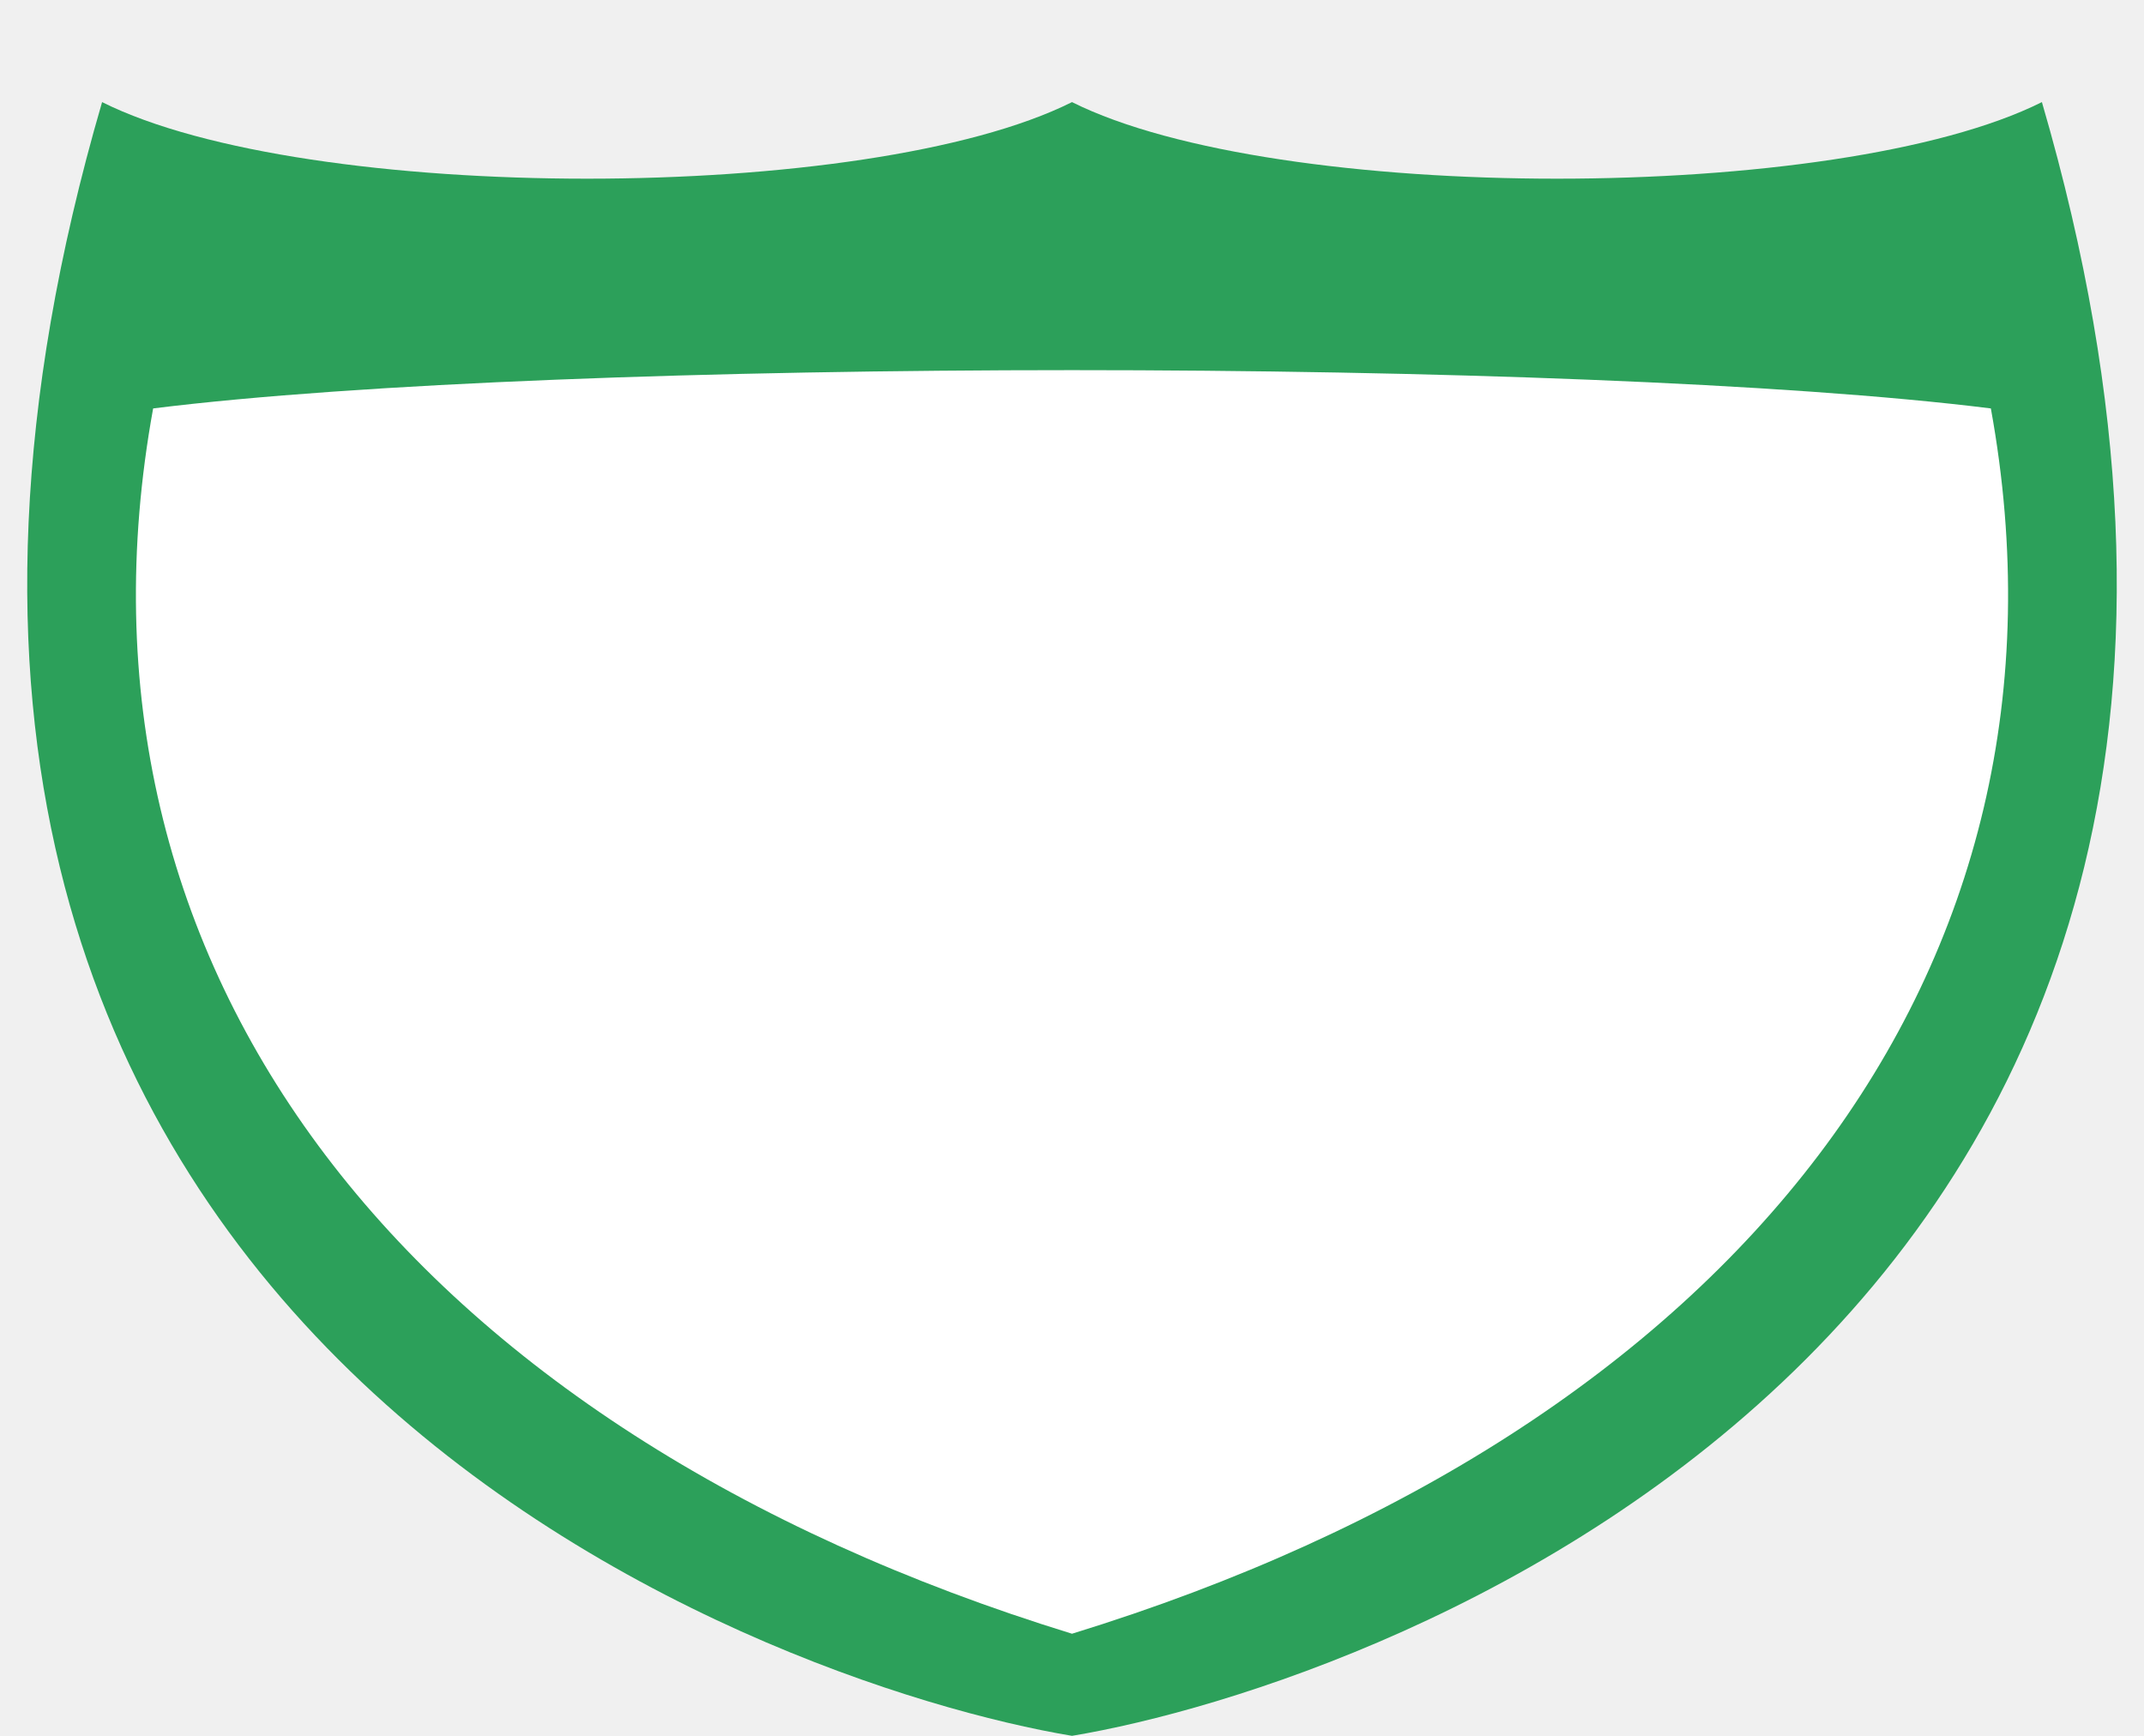
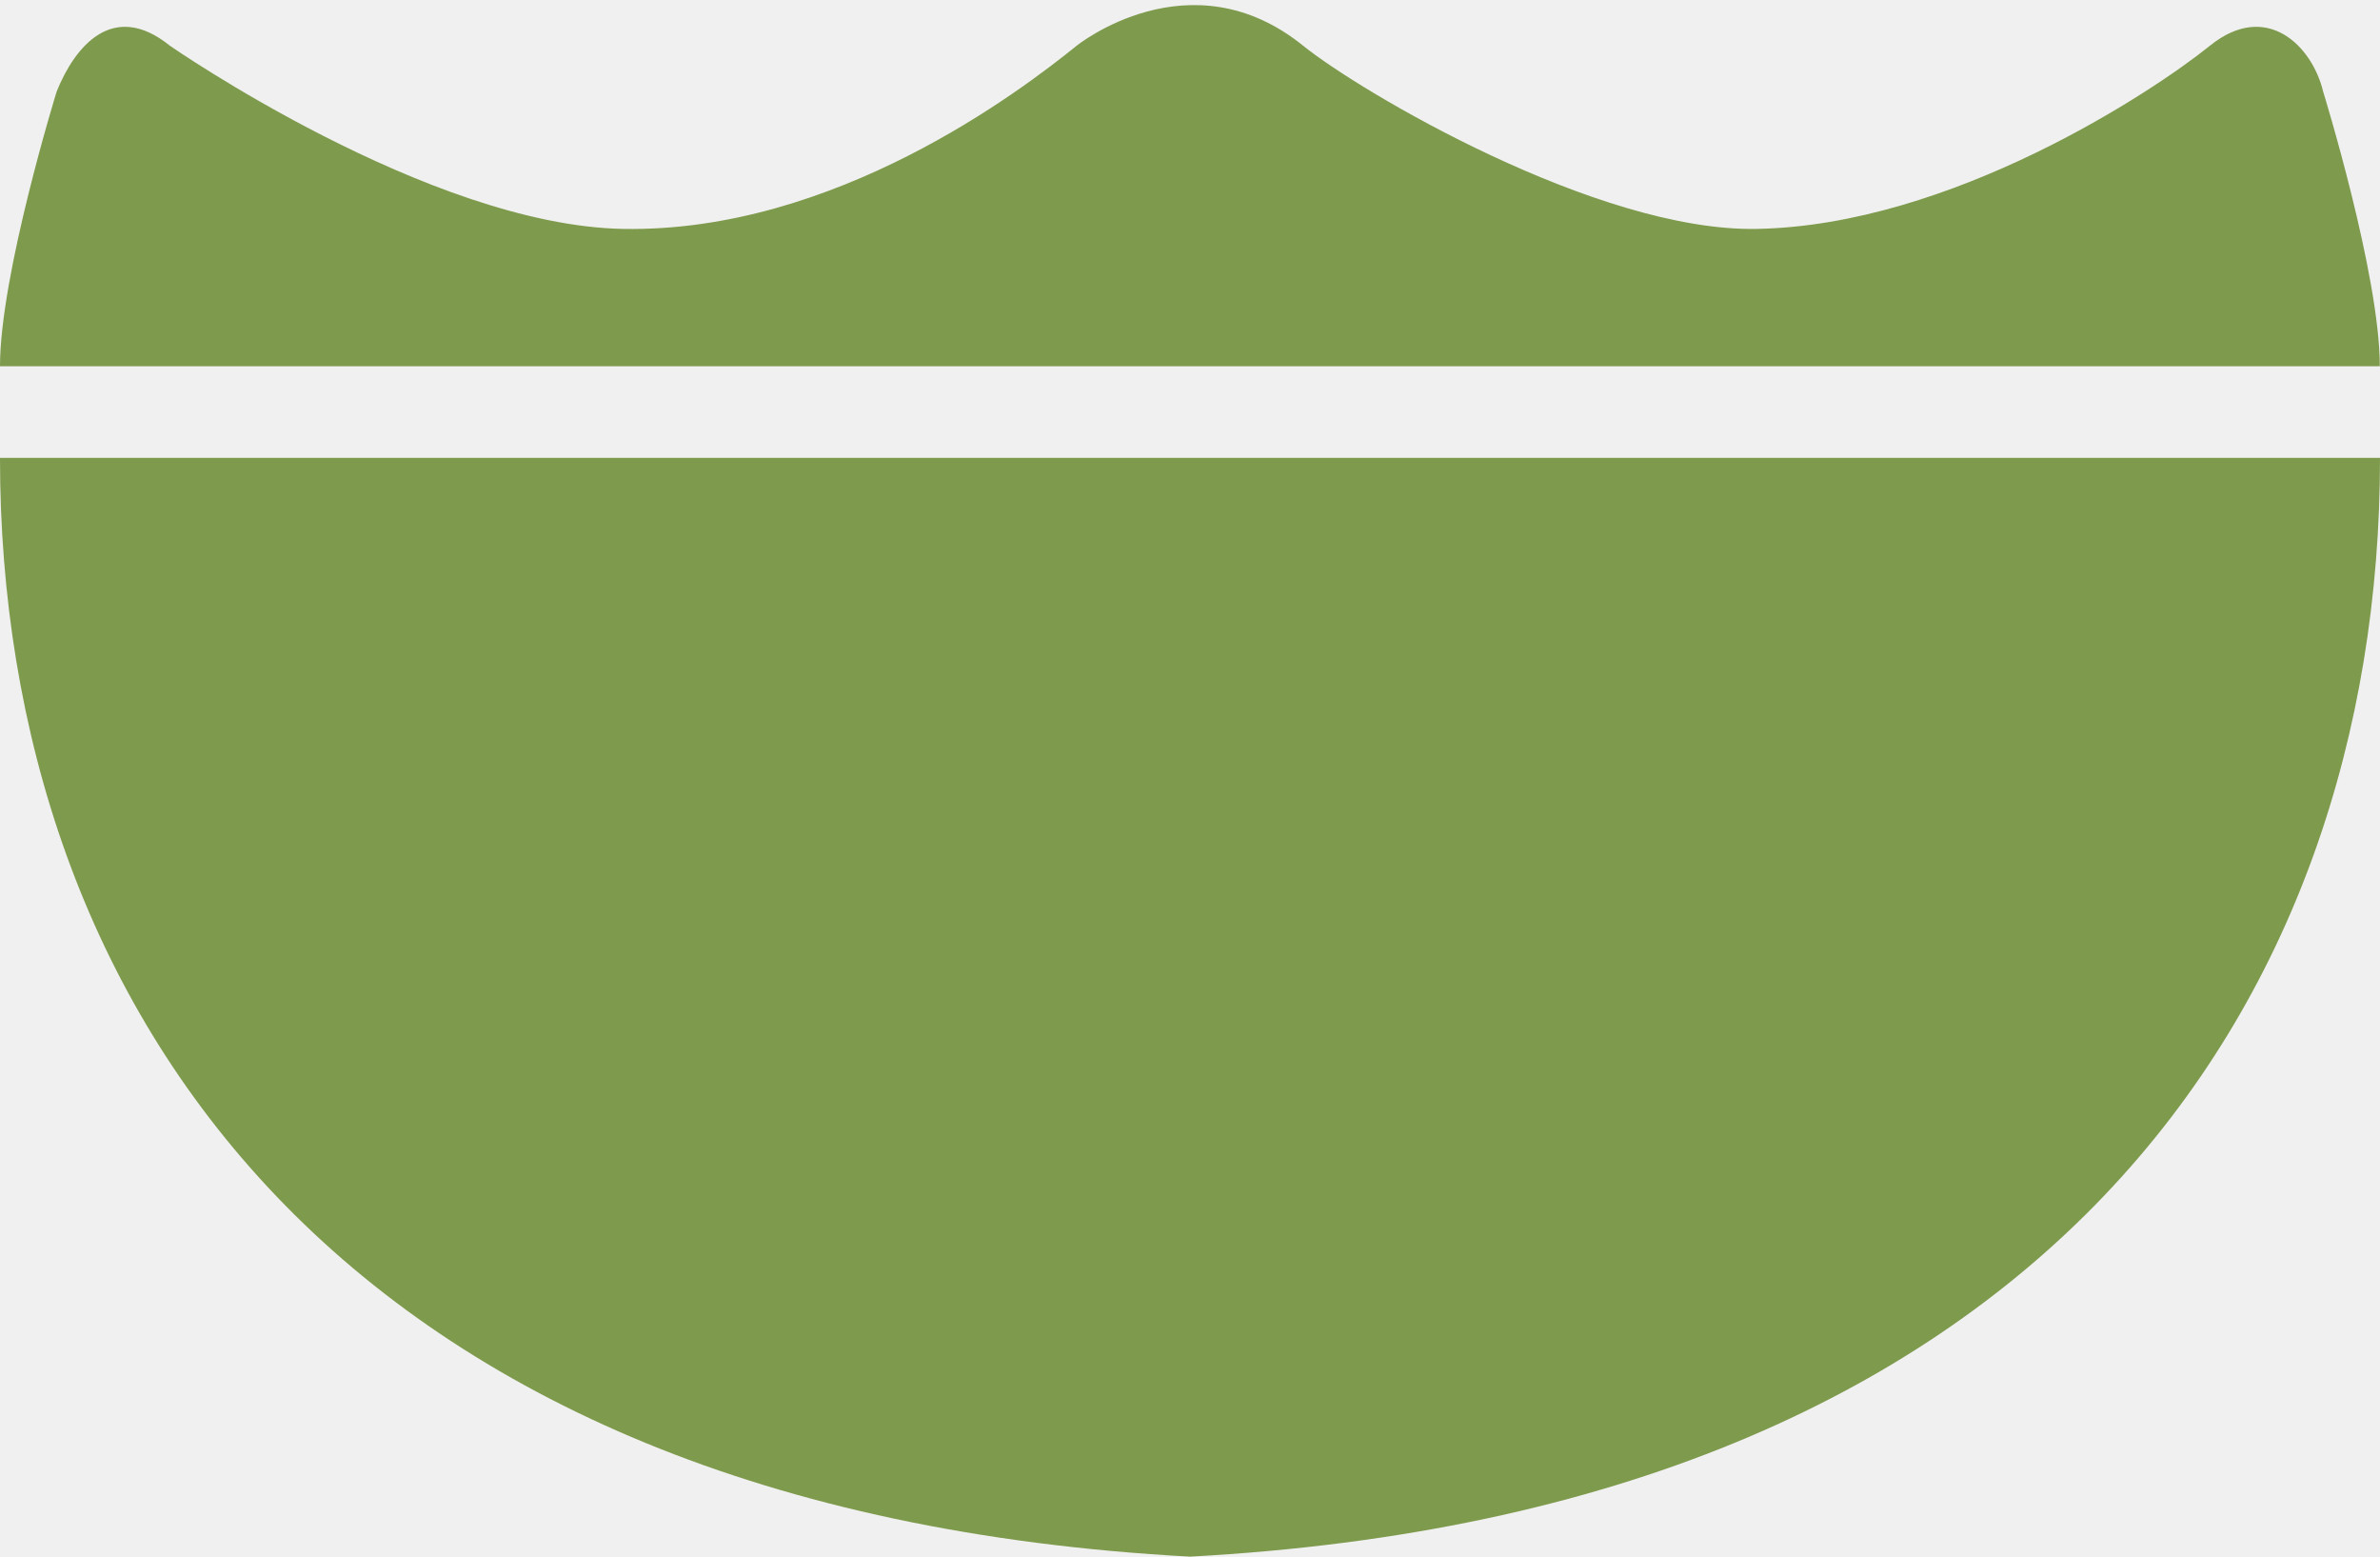
- <svg xmlns="http://www.w3.org/2000/svg" version="1.1" width="21" height="17" id="svg3844">
+ <svg xmlns="http://www.w3.org/2000/svg" version="1.1" width="26" height="17" id="svg3844" viewBox="0 0 26 17">
  <defs id="defs3846" />
-   <path style="color:#3a3836;fill:#2ca05a;fill-opacity:1;fill-rule:evenodd;stroke:none;stroke-width:1;marker:none;visibility:visible;display:inline;overflow:visible;enable-background:accumulate" id="path4616-1" d="m 1,1 c -3.5,12 6.5,15.5 9.5,16 3,-0.5 13,-4 9.5,-16 C 18,2 12.5,2 10.5,1 8.5,2 3,2 1,1 z" />
-   <path style="fill:#ffffff;stroke:none" id="path4663-2" d="m 1.5,4 c 4,-0.5 14,-0.5 18,0 1,5.5 -2.5,10 -9,12 C 4,14 0.5,9.5 1.5,4 z" />
-   <rect style="opacity:0;color:#3a3836;fill:#ffffff;fill-opacity:1;fill-rule:nonzero;stroke:none;stroke-width:1;marker:none;visibility:visible;display:inline;overflow:visible;enable-background:accumulate" id="rect3163" width="21" height="17" x="0" y="0" />
+   <path style="fill:#7e9a4c;fill-opacity:1;fill-rule:evenodd;stroke:none;stroke-width:2;stroke-linecap:round;stroke-linejoin:round;stroke-opacity:1;opacity:1;stroke-miterlimit:4;stroke-dasharray:none;stroke-dashoffset:0;marker:none" d="M -9.68e-5,5 C -9.68e-5,11 3.714,16.5 13,17 22.286,16.5 26,11 26,5 l -13,0 z" id="path9494" />
+   <path style="fill:#7e9a4c;fill-opacity:1;fill-rule:evenodd;stroke:none;stroke-width:2;stroke-linecap:round;stroke-linejoin:round;stroke-opacity:1;opacity:1;stroke-miterlimit:4;stroke-dasharray:none;stroke-dashoffset:0;marker:none" d="m -9.68e-5,4 c 0,-1 0.619,-3 0.619,-3 0.201,-0.5 0.619,-1 1.238,-0.5 0,0 2.828,1.963 4.952,2 2.307,0.04 4.333,-1.5 4.952,-2 0,0 1.238,-1 2.476,0 0.619,0.5 3.212,2.031 4.952,2 2.124,-0.037 4.333,-1.5 4.952,-2 0.619,-0.5 1.118,0 1.238,0.5 0,0 0.619,2 0.619,3 z" id="path9499" />
</svg>
